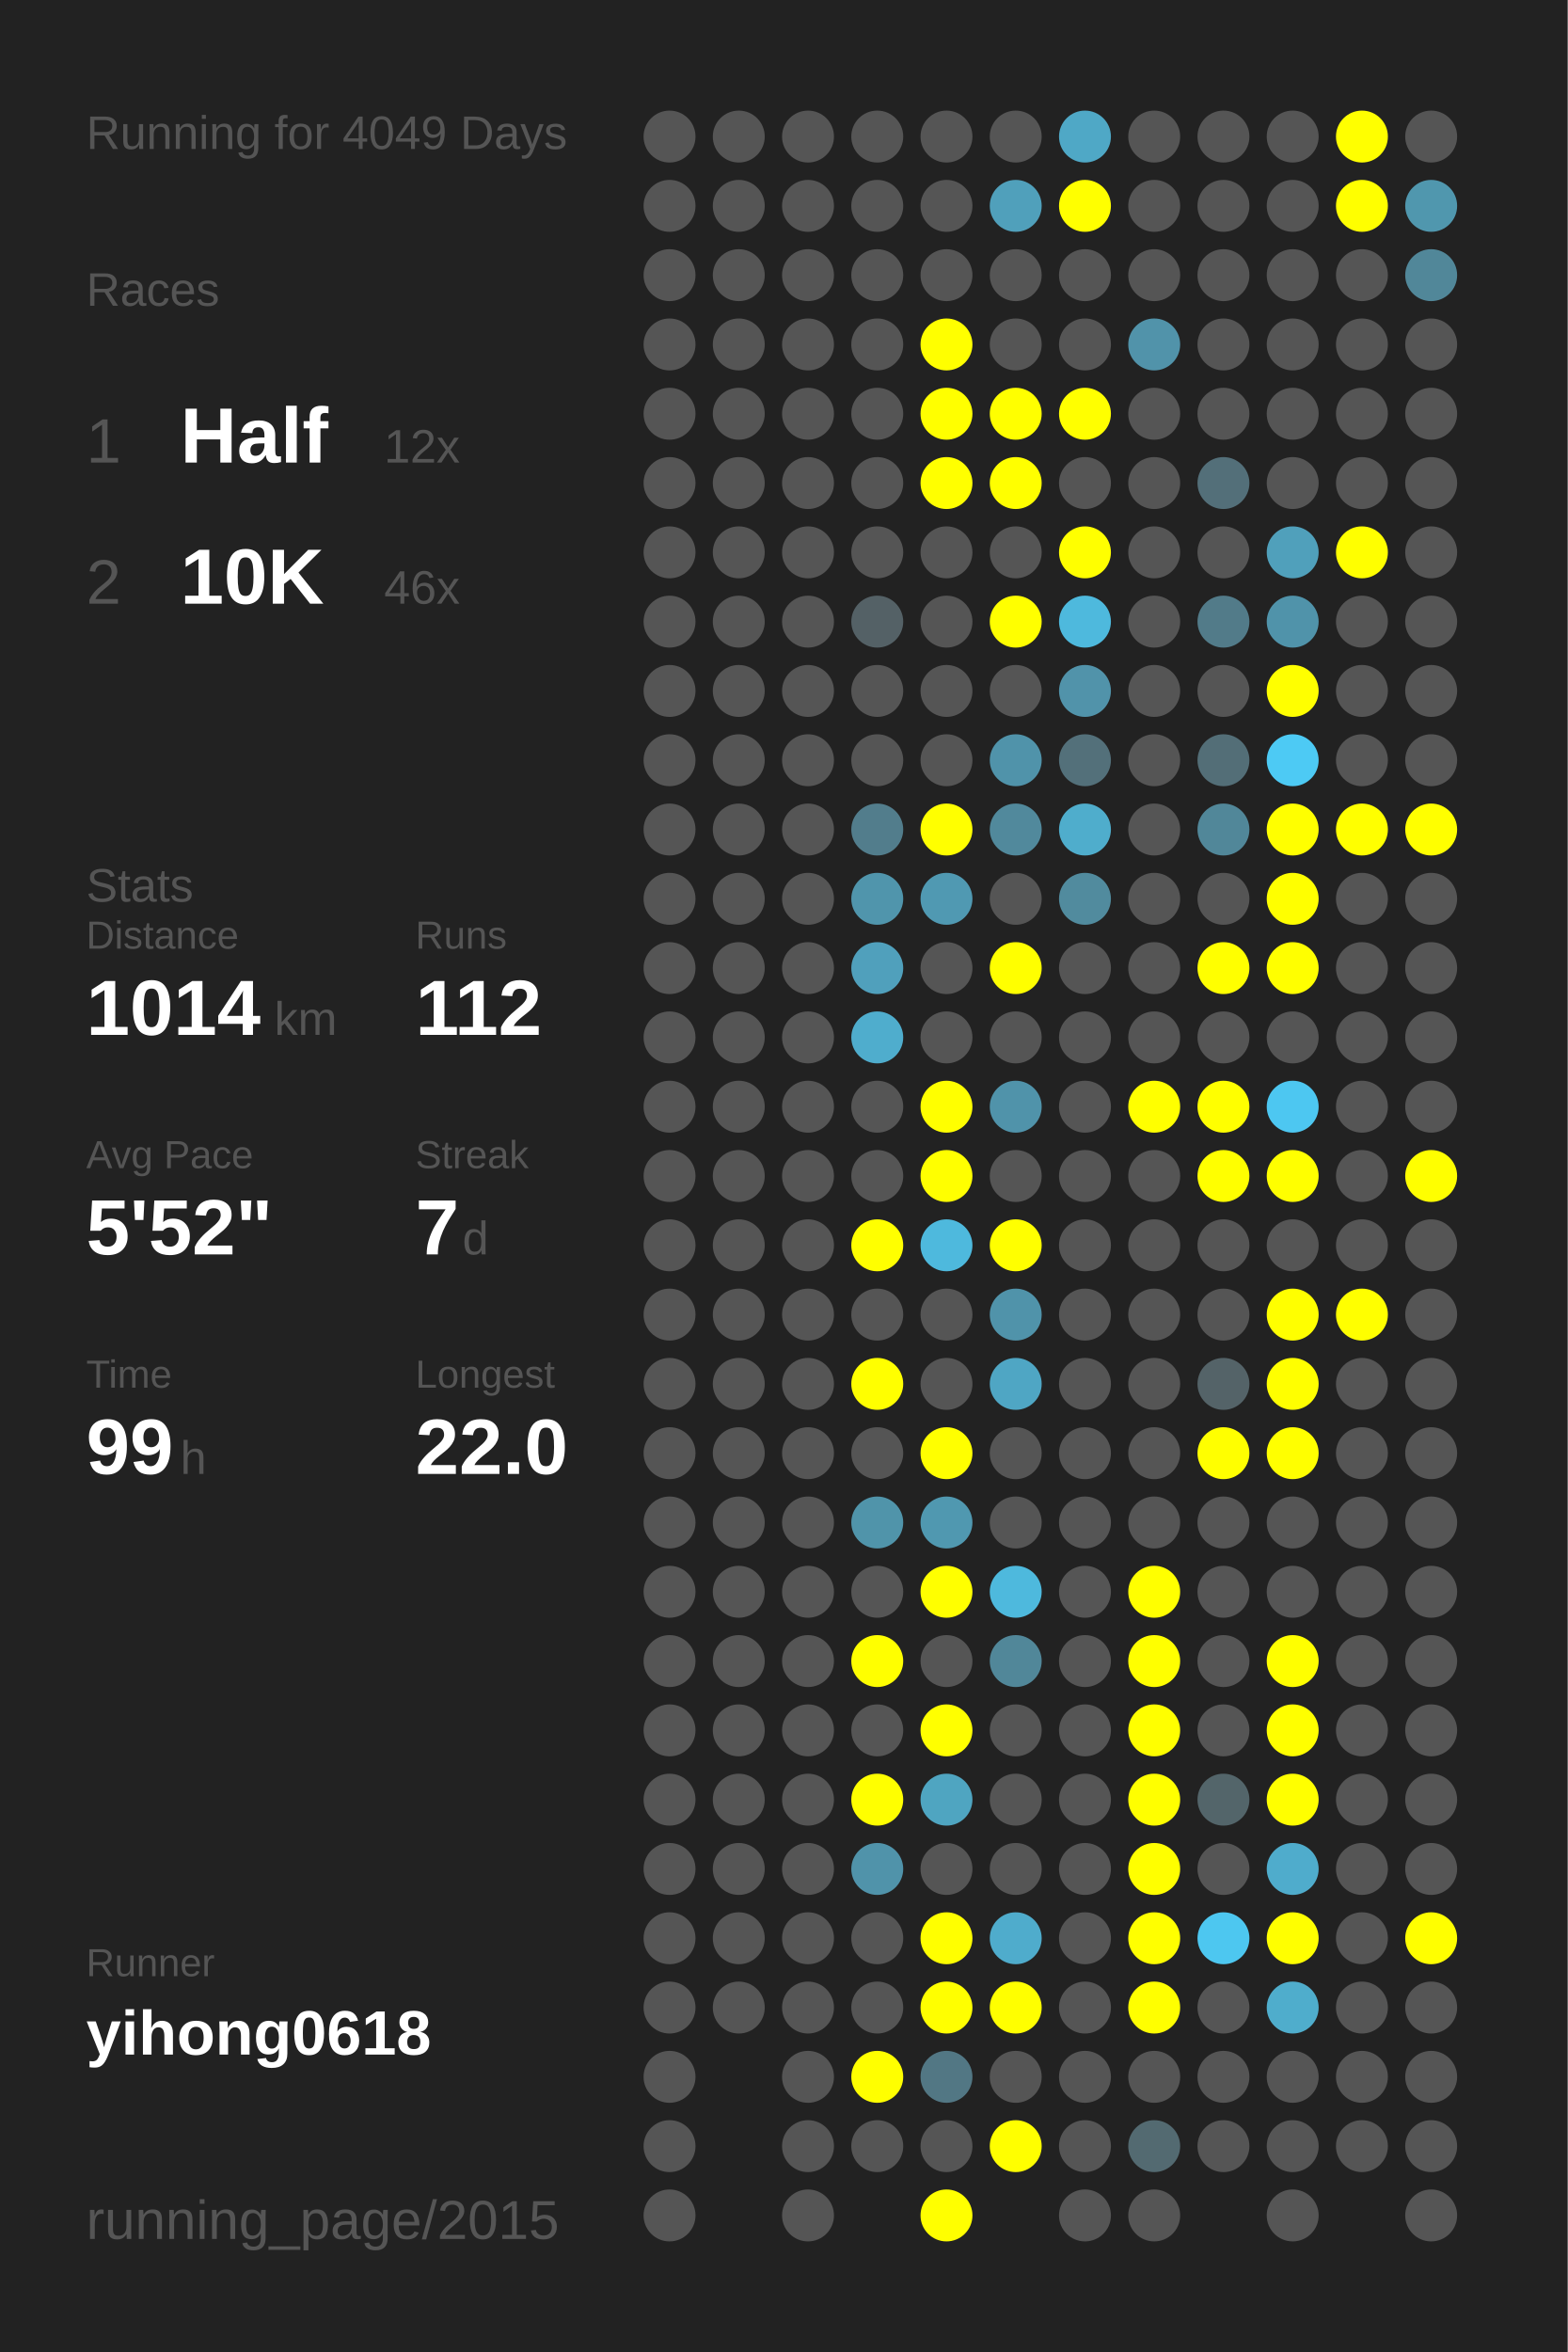
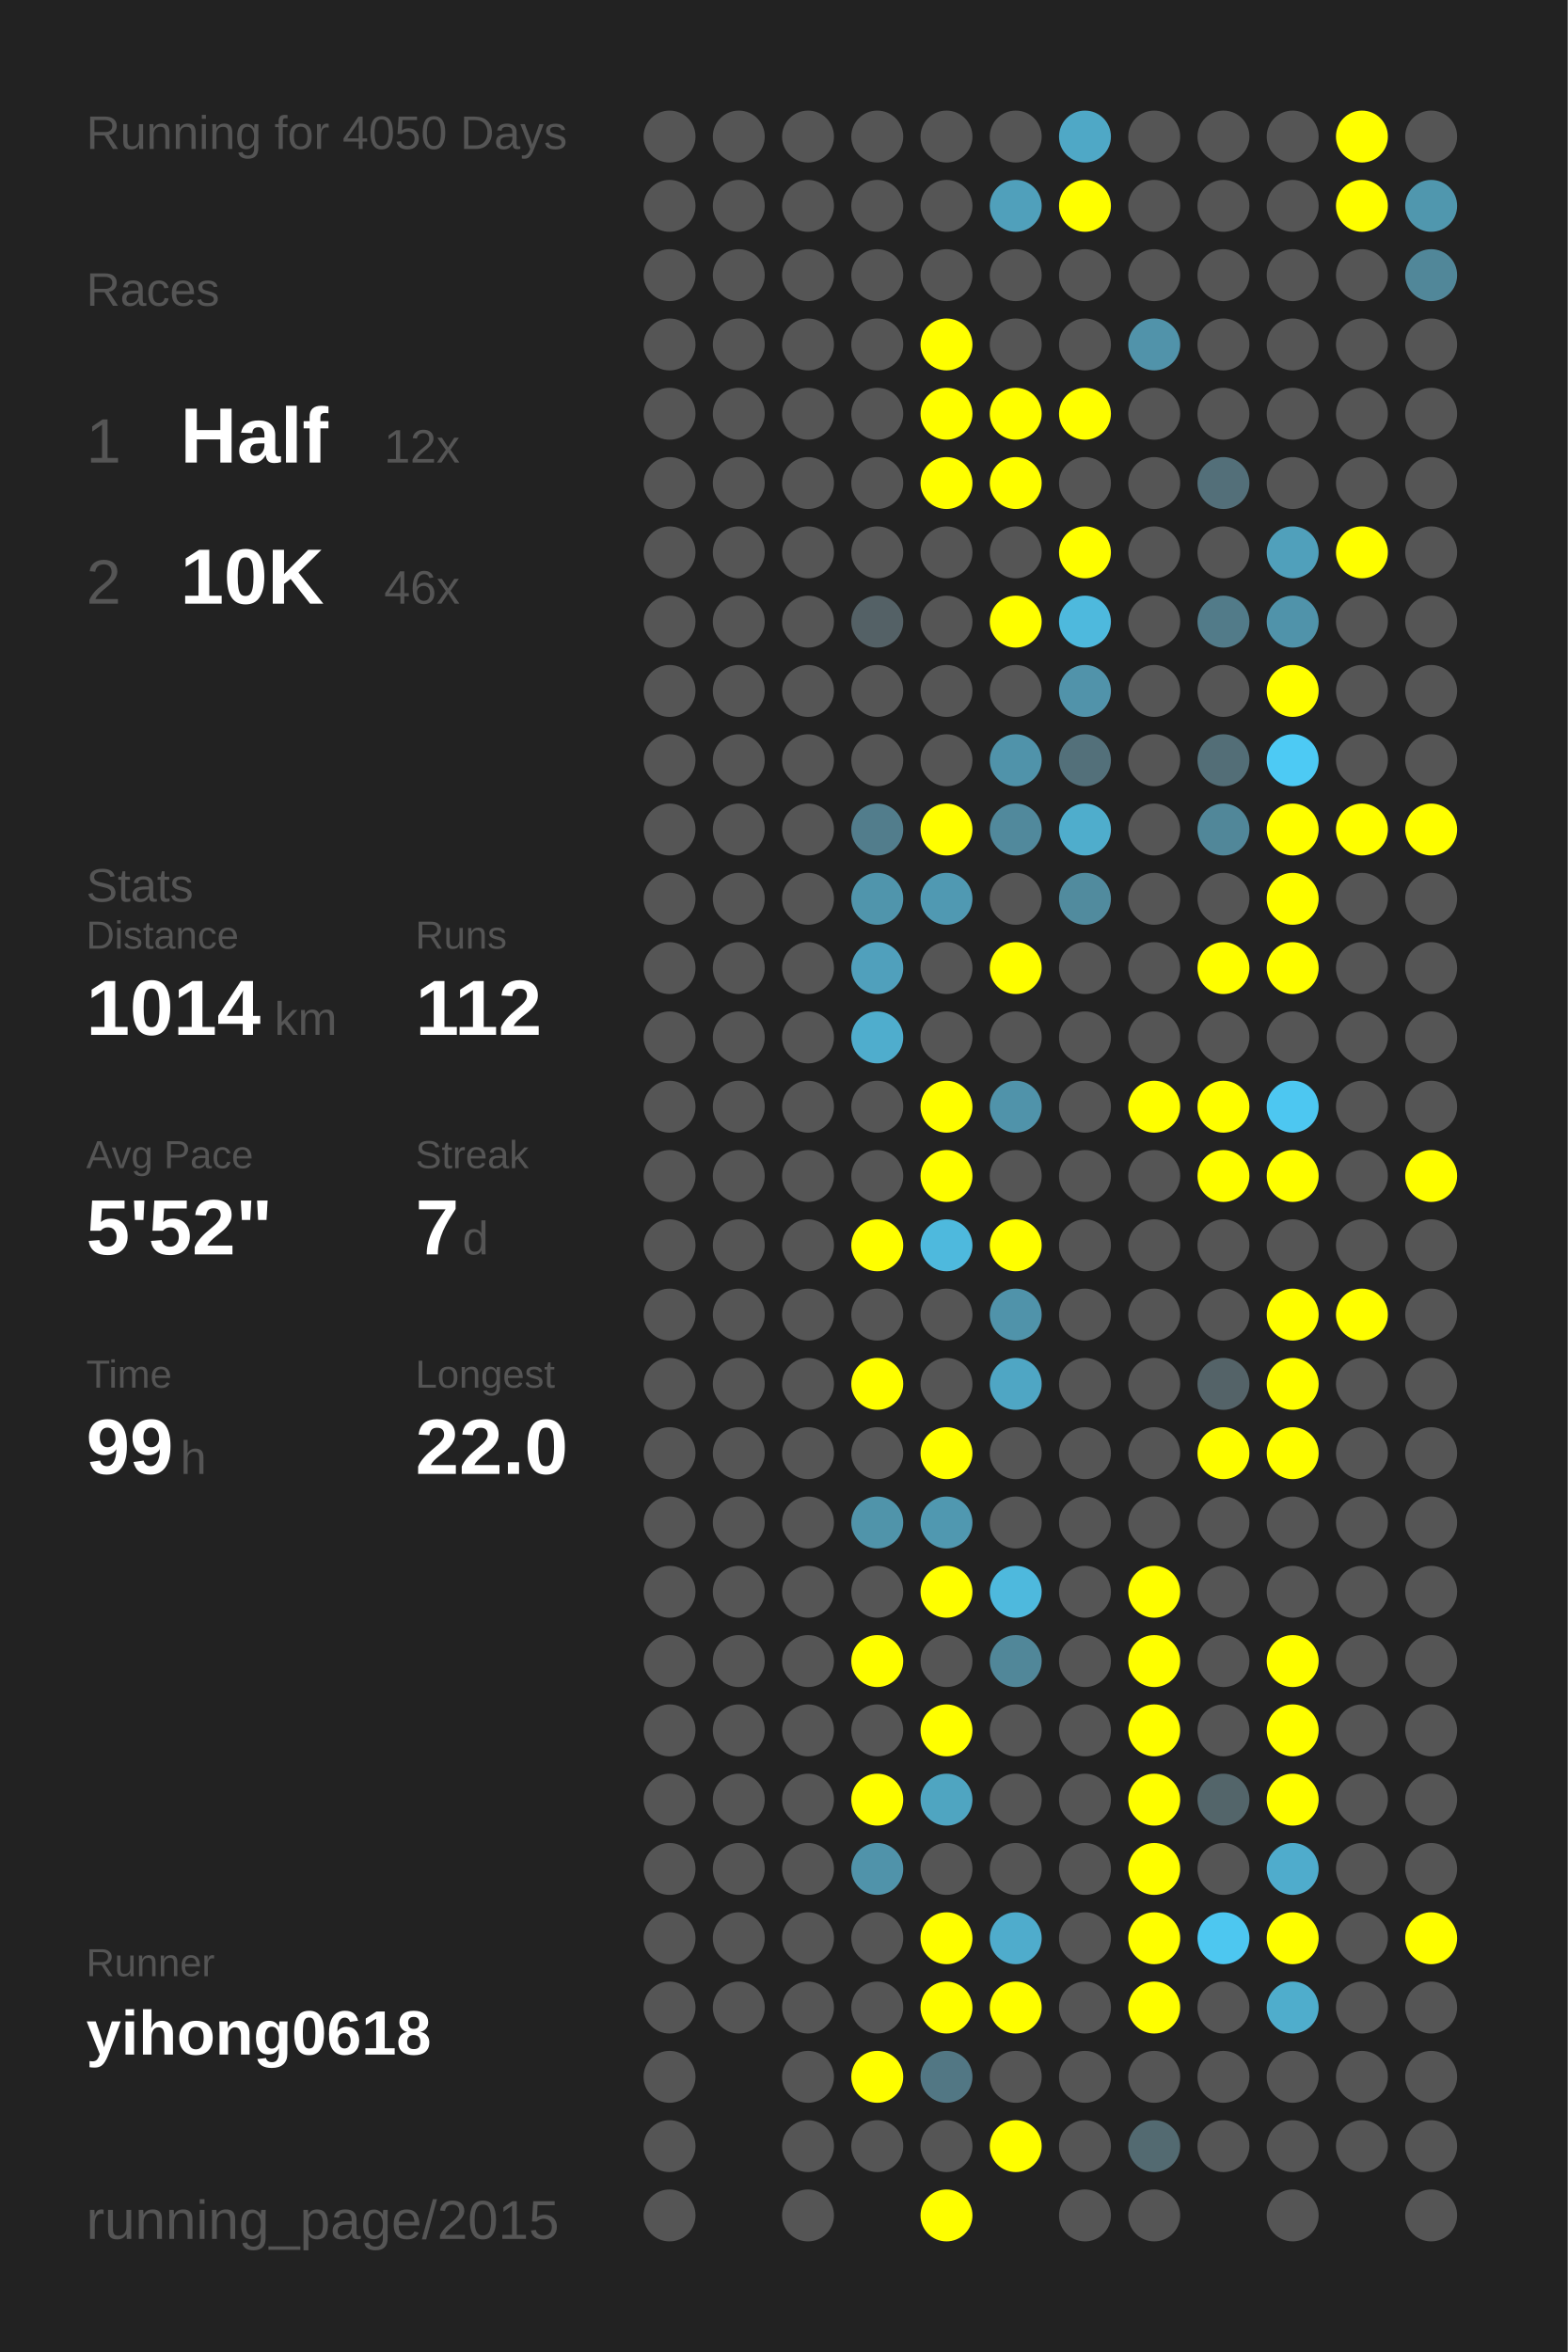
<svg xmlns="http://www.w3.org/2000/svg" baseProfile="full" height="300mm" version="1.1" viewBox="0,0,200,300" width="200mm">
  <defs />
  <rect fill="#222222" height="300" width="200" x="0" y="0" />
-   <text fill="#555555" style="font-size:6px; font-family:Arial;" x="11" y="19">Running for 4049 Days</text>
+   <text fill="#555555" style="font-size:6px; font-family:Arial;" x="11" y="19">Running for 4050 Days</text>
  <text fill="#555555" style="font-size:6px; font-family:Arial;" x="11" y="39">Races</text>
  <text fill="#555555" style="font-size:8px; font-family:Arial;" x="11" y="59">1</text>
  <text fill="#FFFFFF" style="font-size:10px; font-family:Arial; font-weight:bold;" x="23" y="59">Half</text>
  <text fill="#555555" style="font-size:6px; font-family:Arial;" x="49" y="59">12x</text>
  <text fill="#555555" style="font-size:8px; font-family:Arial;" x="11" y="77">2</text>
  <text fill="#FFFFFF" style="font-size:10px; font-family:Arial; font-weight:bold;" x="23" y="77">10K</text>
  <text fill="#555555" style="font-size:6px; font-family:Arial;" x="49" y="77">46x</text>
  <text fill="#555555" style="font-size:6px; font-family:Arial;" x="11" y="115">Stats</text>
  <text fill="#555555" style="font-size:5px; font-family:Arial;" x="11" y="121">Distance</text>
  <text fill="#FFFFFF" style="font-size:10px; font-family:Arial; font-weight:bold;" x="11" y="132">1014</text>
  <text fill="#555555" style="font-size:6px; font-family:Arial;" x="35" y="132">km</text>
  <text fill="#555555" style="font-size:5px; font-family:Arial;" x="53" y="121">Runs</text>
  <text fill="#FFFFFF" style="font-size:10px; font-family:Arial; font-weight:bold;" x="53" y="132">112</text>
  <text fill="#555555" style="font-size:5px; font-family:Arial;" x="11" y="149">Avg Pace</text>
  <text fill="#FFFFFF" style="font-size:10px; font-family:Arial; font-weight:bold;" x="11" y="160">5'52"</text>
  <text fill="#555555" style="font-size:5px; font-family:Arial;" x="53" y="149">Streak</text>
  <text fill="#FFFFFF" style="font-size:10px; font-family:Arial; font-weight:bold;" x="53" y="160">7</text>
  <text fill="#555555" style="font-size:6px; font-family:Arial;" x="59" y="160">d</text>
  <text fill="#555555" style="font-size:5px; font-family:Arial;" x="11" y="177">Time</text>
  <text fill="#FFFFFF" style="font-size:10px; font-family:Arial; font-weight:bold;" x="11" y="188">99</text>
  <text fill="#555555" style="font-size:6px; font-family:Arial;" x="23" y="188">h</text>
  <text fill="#555555" style="font-size:5px; font-family:Arial;" x="53" y="177">Longest</text>
  <text fill="#FFFFFF" style="font-size:10px; font-family:Arial; font-weight:bold;" x="53" y="188">22.0</text>
  <text fill="#555555" style="font-size:5px; font-family:Arial;" x="11" y="252.065">Runner</text>
  <text fill="#FFFFFF" style="font-size:8px; font-family:Arial; font-weight:bold;" x="11" y="262.065">yihong0618</text>
  <text fill="#555555" style="font-size:7px; font-family:Arial;" x="11" y="285.581">running_page/2015</text>
  <circle cx="85.417" cy="17.419" fill="#555555" r="3.312" />
  <circle cx="85.417" cy="26.258" fill="#555555" r="3.312" />
  <circle cx="85.417" cy="35.097" fill="#555555" r="3.312" />
  <circle cx="85.417" cy="43.935" fill="#555555" r="3.312" />
  <circle cx="85.417" cy="52.774" fill="#555555" r="3.312" />
  <circle cx="85.417" cy="61.613" fill="#555555" r="3.312" />
  <circle cx="85.417" cy="70.452" fill="#555555" r="3.312" />
  <circle cx="85.417" cy="79.29" fill="#555555" r="3.312" />
  <circle cx="85.417" cy="88.129" fill="#555555" r="3.312" />
  <circle cx="85.417" cy="96.968" fill="#555555" r="3.312" />
  <circle cx="85.417" cy="105.806" fill="#555555" r="3.312" />
  <circle cx="85.417" cy="114.645" fill="#555555" r="3.312" />
  <circle cx="85.417" cy="123.484" fill="#555555" r="3.312" />
  <circle cx="85.417" cy="132.323" fill="#555555" r="3.312" />
  <circle cx="85.417" cy="141.161" fill="#555555" r="3.312" />
  <circle cx="85.417" cy="150" fill="#555555" r="3.312" />
  <circle cx="85.417" cy="158.839" fill="#555555" r="3.312" />
  <circle cx="85.417" cy="167.677" fill="#555555" r="3.312" />
  <circle cx="85.417" cy="176.516" fill="#555555" r="3.312" />
  <circle cx="85.417" cy="185.355" fill="#555555" r="3.312" />
  <circle cx="85.417" cy="194.194" fill="#555555" r="3.312" />
  <circle cx="85.417" cy="203.032" fill="#555555" r="3.312" />
  <circle cx="85.417" cy="211.871" fill="#555555" r="3.312" />
  <circle cx="85.417" cy="220.71" fill="#555555" r="3.312" />
  <circle cx="85.417" cy="229.548" fill="#555555" r="3.312" />
  <circle cx="85.417" cy="238.387" fill="#555555" r="3.312" />
  <circle cx="85.417" cy="247.226" fill="#555555" r="3.312" />
  <circle cx="85.417" cy="256.065" fill="#555555" r="3.312" />
  <circle cx="85.417" cy="264.903" fill="#555555" r="3.312" />
  <circle cx="85.417" cy="273.742" fill="#555555" r="3.312" />
  <circle cx="85.417" cy="282.581" fill="#555555" r="3.312" />
  <circle cx="94.25" cy="17.419" fill="#555555" r="3.312" />
  <circle cx="94.25" cy="26.258" fill="#555555" r="3.312" />
  <circle cx="94.25" cy="35.097" fill="#555555" r="3.312" />
  <circle cx="94.25" cy="43.935" fill="#555555" r="3.312" />
  <circle cx="94.25" cy="52.774" fill="#555555" r="3.312" />
  <circle cx="94.25" cy="61.613" fill="#555555" r="3.312" />
  <circle cx="94.25" cy="70.452" fill="#555555" r="3.312" />
  <circle cx="94.25" cy="79.29" fill="#555555" r="3.312" />
  <circle cx="94.25" cy="88.129" fill="#555555" r="3.312" />
  <circle cx="94.25" cy="96.968" fill="#555555" r="3.312" />
  <circle cx="94.25" cy="105.806" fill="#555555" r="3.312" />
  <circle cx="94.25" cy="114.645" fill="#555555" r="3.312" />
  <circle cx="94.25" cy="123.484" fill="#555555" r="3.312" />
  <circle cx="94.25" cy="132.323" fill="#555555" r="3.312" />
  <circle cx="94.25" cy="141.161" fill="#555555" r="3.312" />
  <circle cx="94.25" cy="150" fill="#555555" r="3.312" />
  <circle cx="94.25" cy="158.839" fill="#555555" r="3.312" />
  <circle cx="94.25" cy="167.677" fill="#555555" r="3.312" />
  <circle cx="94.25" cy="176.516" fill="#555555" r="3.312" />
  <circle cx="94.25" cy="185.355" fill="#555555" r="3.312" />
  <circle cx="94.25" cy="194.194" fill="#555555" r="3.312" />
  <circle cx="94.25" cy="203.032" fill="#555555" r="3.312" />
  <circle cx="94.25" cy="211.871" fill="#555555" r="3.312" />
  <circle cx="94.25" cy="220.71" fill="#555555" r="3.312" />
  <circle cx="94.25" cy="229.548" fill="#555555" r="3.312" />
  <circle cx="94.25" cy="238.387" fill="#555555" r="3.312" />
  <circle cx="94.25" cy="247.226" fill="#555555" r="3.312" />
  <circle cx="94.25" cy="256.065" fill="#555555" r="3.312" />
  <circle cx="103.083" cy="17.419" fill="#555555" r="3.312" />
  <circle cx="103.083" cy="26.258" fill="#555555" r="3.312" />
  <circle cx="103.083" cy="35.097" fill="#555555" r="3.312" />
  <circle cx="103.083" cy="43.935" fill="#555555" r="3.312" />
  <circle cx="103.083" cy="52.774" fill="#555555" r="3.312" />
  <circle cx="103.083" cy="61.613" fill="#555555" r="3.312" />
  <circle cx="103.083" cy="70.452" fill="#555555" r="3.312" />
  <circle cx="103.083" cy="79.29" fill="#555555" r="3.312" />
  <circle cx="103.083" cy="88.129" fill="#555555" r="3.312" />
  <circle cx="103.083" cy="96.968" fill="#555555" r="3.312" />
  <circle cx="103.083" cy="105.806" fill="#555555" r="3.312" />
  <circle cx="103.083" cy="114.645" fill="#555555" r="3.312" />
  <circle cx="103.083" cy="123.484" fill="#555555" r="3.312" />
  <circle cx="103.083" cy="132.323" fill="#555555" r="3.312" />
  <circle cx="103.083" cy="141.161" fill="#555555" r="3.312" />
  <circle cx="103.083" cy="150" fill="#555555" r="3.312" />
  <circle cx="103.083" cy="158.839" fill="#555555" r="3.312" />
  <circle cx="103.083" cy="167.677" fill="#555555" r="3.312" />
  <circle cx="103.083" cy="176.516" fill="#555555" r="3.312" />
  <circle cx="103.083" cy="185.355" fill="#555555" r="3.312" />
  <circle cx="103.083" cy="194.194" fill="#555555" r="3.312" />
  <circle cx="103.083" cy="203.032" fill="#555555" r="3.312" />
  <circle cx="103.083" cy="211.871" fill="#555555" r="3.312" />
  <circle cx="103.083" cy="220.71" fill="#555555" r="3.312" />
  <circle cx="103.083" cy="229.548" fill="#555555" r="3.312" />
  <circle cx="103.083" cy="238.387" fill="#555555" r="3.312" />
  <circle cx="103.083" cy="247.226" fill="#555555" r="3.312" />
  <circle cx="103.083" cy="256.065" fill="#555555" r="3.312" />
  <circle cx="103.083" cy="264.903" fill="#555555" r="3.312" />
  <circle cx="103.083" cy="273.742" fill="#555555" r="3.312" />
  <circle cx="103.083" cy="282.581" fill="#555555" r="3.312" />
  <circle cx="111.917" cy="17.419" fill="#555555" r="3.312" />
  <circle cx="111.917" cy="26.258" fill="#555555" r="3.312" />
  <circle cx="111.917" cy="35.097" fill="#555555" r="3.312" />
  <circle cx="111.917" cy="43.935" fill="#555555" r="3.312" />
  <circle cx="111.917" cy="52.774" fill="#555555" r="3.312" />
  <circle cx="111.917" cy="61.613" fill="#555555" r="3.312" />
  <circle cx="111.917" cy="70.452" fill="#555555" r="3.312" />
  <circle cx="111.917" cy="79.29" fill="#546166" r="3.312" />
  <circle cx="111.917" cy="88.129" fill="#555555" r="3.312" />
  <circle cx="111.917" cy="96.968" fill="#555555" r="3.312" />
  <circle cx="111.917" cy="105.806" fill="#527d8c" r="3.312" />
  <circle cx="111.917" cy="114.645" fill="#5095ac" r="3.312" />
  <circle cx="111.917" cy="123.484" fill="#50a0bc" r="3.312" />
  <circle cx="111.917" cy="132.323" fill="#4fadcd" r="3.312" />
  <circle cx="111.917" cy="141.161" fill="#555555" r="3.312" />
  <circle cx="111.917" cy="150" fill="#555555" r="3.312" />
  <circle cx="111.917" cy="158.839" fill="#FFFF00" r="3.312" />
  <circle cx="111.917" cy="167.677" fill="#555555" r="3.312" />
  <circle cx="111.917" cy="176.516" fill="#FFFF00" r="3.312" />
  <circle cx="111.917" cy="185.355" fill="#555555" r="3.312" />
  <circle cx="111.917" cy="194.194" fill="#5094aa" r="3.312" />
  <circle cx="111.917" cy="203.032" fill="#555555" r="3.312" />
  <circle cx="111.917" cy="211.871" fill="#FFFF00" r="3.312" />
  <circle cx="111.917" cy="220.71" fill="#555555" r="3.312" />
  <circle cx="111.917" cy="229.548" fill="#FFFF00" r="3.312" />
  <circle cx="111.917" cy="238.387" fill="#5093aa" r="3.312" />
  <circle cx="111.917" cy="247.226" fill="#555555" r="3.312" />
  <circle cx="111.917" cy="256.065" fill="#555555" r="3.312" />
  <circle cx="111.917" cy="264.903" fill="#FFFF00" r="3.312" />
  <circle cx="111.917" cy="273.742" fill="#555555" r="3.312" />
  <circle cx="120.75" cy="17.419" fill="#555555" r="3.312" />
  <circle cx="120.75" cy="26.258" fill="#555555" r="3.312" />
  <circle cx="120.75" cy="35.097" fill="#555555" r="3.312" />
  <circle cx="120.75" cy="43.935" fill="#FFFF00" r="3.312" />
  <circle cx="120.75" cy="52.774" fill="#FFFF00" r="3.312" />
  <circle cx="120.75" cy="61.613" fill="#FFFF00" r="3.312" />
  <circle cx="120.75" cy="70.452" fill="#555555" r="3.312" />
  <circle cx="120.75" cy="79.29" fill="#555555" r="3.312" />
  <circle cx="120.75" cy="88.129" fill="#555555" r="3.312" />
  <circle cx="120.75" cy="96.968" fill="#555555" r="3.312" />
  <circle cx="120.75" cy="105.806" fill="#FFFF00" r="3.312" />
  <circle cx="120.75" cy="114.645" fill="#5099b2" r="3.312" />
  <circle cx="120.75" cy="123.484" fill="#555555" r="3.312" />
  <circle cx="120.75" cy="132.323" fill="#555555" r="3.312" />
  <circle cx="120.75" cy="141.161" fill="#FFFF00" r="3.312" />
  <circle cx="120.75" cy="150" fill="#FFFF00" r="3.312" />
  <circle cx="120.75" cy="158.839" fill="#4eb9dd" r="3.312" />
  <circle cx="120.75" cy="167.677" fill="#555555" r="3.312" />
  <circle cx="120.75" cy="176.516" fill="#555555" r="3.312" />
  <circle cx="120.75" cy="185.355" fill="#FFFF00" r="3.312" />
  <circle cx="120.75" cy="194.194" fill="#5098b0" r="3.312" />
  <circle cx="120.75" cy="203.032" fill="#FFFF00" r="3.312" />
  <circle cx="120.75" cy="211.871" fill="#555555" r="3.312" />
  <circle cx="120.75" cy="220.71" fill="#FFFF00" r="3.312" />
  <circle cx="120.75" cy="229.548" fill="#4fa5c1" r="3.312" />
  <circle cx="120.75" cy="238.387" fill="#555555" r="3.312" />
  <circle cx="120.75" cy="247.226" fill="#FFFF00" r="3.312" />
  <circle cx="120.75" cy="256.065" fill="#FFFF00" r="3.312" />
  <circle cx="120.75" cy="264.903" fill="#527784" r="3.312" />
  <circle cx="120.75" cy="273.742" fill="#555555" r="3.312" />
  <circle cx="120.75" cy="282.581" fill="#FFFF00" r="3.312" />
  <circle cx="129.583" cy="17.419" fill="#555555" r="3.312" />
  <circle cx="129.583" cy="26.258" fill="#50a0bb" r="3.312" />
  <circle cx="129.583" cy="35.097" fill="#555555" r="3.312" />
  <circle cx="129.583" cy="43.935" fill="#555555" r="3.312" />
  <circle cx="129.583" cy="52.774" fill="#FFFF00" r="3.312" />
  <circle cx="129.583" cy="61.613" fill="#FFFF00" r="3.312" />
  <circle cx="129.583" cy="70.452" fill="#555555" r="3.312" />
  <circle cx="129.583" cy="79.29" fill="#FFFF00" r="3.312" />
  <circle cx="129.583" cy="88.129" fill="#555555" r="3.312" />
  <circle cx="129.583" cy="96.968" fill="#5093aa" r="3.312" />
  <circle cx="129.583" cy="105.806" fill="#51899c" r="3.312" />
  <circle cx="129.583" cy="114.645" fill="#555555" r="3.312" />
  <circle cx="129.583" cy="123.484" fill="#FFFF00" r="3.312" />
  <circle cx="129.583" cy="132.323" fill="#555555" r="3.312" />
  <circle cx="129.583" cy="141.161" fill="#5093aa" r="3.312" />
  <circle cx="129.583" cy="150" fill="#555555" r="3.312" />
  <circle cx="129.583" cy="158.839" fill="#FFFF00" r="3.312" />
  <circle cx="129.583" cy="167.677" fill="#5093aa" r="3.312" />
  <circle cx="129.583" cy="176.516" fill="#4fa6c4" r="3.312" />
  <circle cx="129.583" cy="185.355" fill="#555555" r="3.312" />
  <circle cx="129.583" cy="194.194" fill="#555555" r="3.312" />
  <circle cx="129.583" cy="203.032" fill="#4eb9dd" r="3.312" />
  <circle cx="129.583" cy="211.871" fill="#518799" r="3.312" />
  <circle cx="129.583" cy="220.71" fill="#555555" r="3.312" />
  <circle cx="129.583" cy="229.548" fill="#555555" r="3.312" />
  <circle cx="129.583" cy="238.387" fill="#555555" r="3.312" />
  <circle cx="129.583" cy="247.226" fill="#4faccc" r="3.312" />
  <circle cx="129.583" cy="256.065" fill="#FFFF00" r="3.312" />
  <circle cx="129.583" cy="264.903" fill="#555555" r="3.312" />
  <circle cx="129.583" cy="273.742" fill="#FFFF00" r="3.312" />
  <circle cx="138.417" cy="17.419" fill="#4fa8c6" r="3.312" />
  <circle cx="138.417" cy="26.258" fill="#FFFF00" r="3.312" />
  <circle cx="138.417" cy="35.097" fill="#555555" r="3.312" />
  <circle cx="138.417" cy="43.935" fill="#555555" r="3.312" />
  <circle cx="138.417" cy="52.774" fill="#FFFF00" r="3.312" />
  <circle cx="138.417" cy="61.613" fill="#555555" r="3.312" />
  <circle cx="138.417" cy="70.452" fill="#FFFF00" r="3.312" />
  <circle cx="138.417" cy="79.29" fill="#4eb9dd" r="3.312" />
  <circle cx="138.417" cy="88.129" fill="#5193aa" r="3.312" />
  <circle cx="138.417" cy="96.968" fill="#53707a" r="3.312" />
  <circle cx="138.417" cy="105.806" fill="#4fadcc" r="3.312" />
  <circle cx="138.417" cy="114.645" fill="#518b9e" r="3.312" />
  <circle cx="138.417" cy="123.484" fill="#555555" r="3.312" />
  <circle cx="138.417" cy="132.323" fill="#555555" r="3.312" />
  <circle cx="138.417" cy="141.161" fill="#555555" r="3.312" />
  <circle cx="138.417" cy="150" fill="#555555" r="3.312" />
  <circle cx="138.417" cy="158.839" fill="#555555" r="3.312" />
  <circle cx="138.417" cy="167.677" fill="#555555" r="3.312" />
  <circle cx="138.417" cy="176.516" fill="#555555" r="3.312" />
  <circle cx="138.417" cy="185.355" fill="#555555" r="3.312" />
  <circle cx="138.417" cy="194.194" fill="#555555" r="3.312" />
  <circle cx="138.417" cy="203.032" fill="#555555" r="3.312" />
  <circle cx="138.417" cy="211.871" fill="#555555" r="3.312" />
  <circle cx="138.417" cy="220.71" fill="#555555" r="3.312" />
  <circle cx="138.417" cy="229.548" fill="#555555" r="3.312" />
  <circle cx="138.417" cy="238.387" fill="#555555" r="3.312" />
  <circle cx="138.417" cy="247.226" fill="#555555" r="3.312" />
  <circle cx="138.417" cy="256.065" fill="#555555" r="3.312" />
  <circle cx="138.417" cy="264.903" fill="#555555" r="3.312" />
  <circle cx="138.417" cy="273.742" fill="#555555" r="3.312" />
  <circle cx="138.417" cy="282.581" fill="#555555" r="3.312" />
  <circle cx="147.25" cy="17.419" fill="#555555" r="3.312" />
  <circle cx="147.25" cy="26.258" fill="#555555" r="3.312" />
  <circle cx="147.25" cy="35.097" fill="#555555" r="3.312" />
  <circle cx="147.25" cy="43.935" fill="#5193aa" r="3.312" />
  <circle cx="147.25" cy="52.774" fill="#555555" r="3.312" />
  <circle cx="147.25" cy="61.613" fill="#555555" r="3.312" />
  <circle cx="147.25" cy="70.452" fill="#555555" r="3.312" />
  <circle cx="147.25" cy="79.29" fill="#555555" r="3.312" />
  <circle cx="147.25" cy="88.129" fill="#555555" r="3.312" />
  <circle cx="147.25" cy="96.968" fill="#555555" r="3.312" />
  <circle cx="147.25" cy="105.806" fill="#555555" r="3.312" />
  <circle cx="147.25" cy="114.645" fill="#555555" r="3.312" />
  <circle cx="147.25" cy="123.484" fill="#555555" r="3.312" />
  <circle cx="147.25" cy="132.323" fill="#555555" r="3.312" />
  <circle cx="147.25" cy="141.161" fill="#FFFF00" r="3.312" />
  <circle cx="147.25" cy="150" fill="#555555" r="3.312" />
  <circle cx="147.25" cy="158.839" fill="#555555" r="3.312" />
  <circle cx="147.25" cy="167.677" fill="#555555" r="3.312" />
  <circle cx="147.25" cy="176.516" fill="#555555" r="3.312" />
  <circle cx="147.25" cy="185.355" fill="#555555" r="3.312" />
  <circle cx="147.25" cy="194.194" fill="#555555" r="3.312" />
  <circle cx="147.25" cy="203.032" fill="#FFFF00" r="3.312" />
  <circle cx="147.25" cy="211.871" fill="#FFFF00" r="3.312" />
  <circle cx="147.25" cy="220.71" fill="#FFFF00" r="3.312" />
  <circle cx="147.25" cy="229.548" fill="#FFFF00" r="3.312" />
  <circle cx="147.25" cy="238.387" fill="#FFFF00" r="3.312" />
  <circle cx="147.25" cy="247.226" fill="#FFFF00" r="3.312" />
  <circle cx="147.25" cy="256.065" fill="#FFFF00" r="3.312" />
  <circle cx="147.25" cy="264.903" fill="#555555" r="3.312" />
  <circle cx="147.25" cy="273.742" fill="#536a71" r="3.312" />
  <circle cx="147.25" cy="282.581" fill="#555555" r="3.312" />
  <circle cx="156.083" cy="17.419" fill="#555555" r="3.312" />
  <circle cx="156.083" cy="26.258" fill="#555555" r="3.312" />
  <circle cx="156.083" cy="35.097" fill="#555555" r="3.312" />
  <circle cx="156.083" cy="43.935" fill="#555555" r="3.312" />
  <circle cx="156.083" cy="52.774" fill="#555555" r="3.312" />
  <circle cx="156.083" cy="61.613" fill="#536f79" r="3.312" />
  <circle cx="156.083" cy="70.452" fill="#555555" r="3.312" />
  <circle cx="156.083" cy="79.29" fill="#527b89" r="3.312" />
  <circle cx="156.083" cy="88.129" fill="#555555" r="3.312" />
  <circle cx="156.083" cy="96.968" fill="#536e77" r="3.312" />
  <circle cx="156.083" cy="105.806" fill="#518799" r="3.312" />
  <circle cx="156.083" cy="114.645" fill="#555555" r="3.312" />
  <circle cx="156.083" cy="123.484" fill="#FFFF00" r="3.312" />
  <circle cx="156.083" cy="132.323" fill="#555555" r="3.312" />
  <circle cx="156.083" cy="141.161" fill="#FFFF00" r="3.312" />
  <circle cx="156.083" cy="150" fill="#FFFF00" r="3.312" />
  <circle cx="156.083" cy="158.839" fill="#555555" r="3.312" />
  <circle cx="156.083" cy="167.677" fill="#555555" r="3.312" />
  <circle cx="156.083" cy="176.516" fill="#546368" r="3.312" />
  <circle cx="156.083" cy="185.355" fill="#FFFF00" r="3.312" />
  <circle cx="156.083" cy="194.194" fill="#555555" r="3.312" />
  <circle cx="156.083" cy="203.032" fill="#555555" r="3.312" />
  <circle cx="156.083" cy="211.871" fill="#555555" r="3.312" />
  <circle cx="156.083" cy="220.71" fill="#555555" r="3.312" />
  <circle cx="156.083" cy="229.548" fill="#53656a" r="3.312" />
  <circle cx="156.083" cy="238.387" fill="#555555" r="3.312" />
  <circle cx="156.083" cy="247.226" fill="#4dc7f0" r="3.312" />
  <circle cx="156.083" cy="256.065" fill="#555555" r="3.312" />
  <circle cx="156.083" cy="264.903" fill="#555555" r="3.312" />
  <circle cx="156.083" cy="273.742" fill="#555555" r="3.312" />
  <circle cx="164.917" cy="17.419" fill="#555555" r="3.312" />
  <circle cx="164.917" cy="26.258" fill="#555555" r="3.312" />
  <circle cx="164.917" cy="35.097" fill="#555555" r="3.312" />
  <circle cx="164.917" cy="43.935" fill="#555555" r="3.312" />
  <circle cx="164.917" cy="52.774" fill="#555555" r="3.312" />
  <circle cx="164.917" cy="61.613" fill="#555555" r="3.312" />
  <circle cx="164.917" cy="70.452" fill="#50a0bb" r="3.312" />
  <circle cx="164.917" cy="79.29" fill="#5093aa" r="3.312" />
  <circle cx="164.917" cy="88.129" fill="#FFFF00" r="3.312" />
  <circle cx="164.917" cy="96.968" fill="#4dcaf4" r="3.312" />
  <circle cx="164.917" cy="105.806" fill="#FFFF00" r="3.312" />
  <circle cx="164.917" cy="114.645" fill="#FFFF00" r="3.312" />
  <circle cx="164.917" cy="123.484" fill="#FFFF00" r="3.312" />
  <circle cx="164.917" cy="132.323" fill="#555555" r="3.312" />
  <circle cx="164.917" cy="141.161" fill="#4dc7f1" r="3.312" />
  <circle cx="164.917" cy="150" fill="#FFFF00" r="3.312" />
  <circle cx="164.917" cy="158.839" fill="#555555" r="3.312" />
  <circle cx="164.917" cy="167.677" fill="#FFFF00" r="3.312" />
  <circle cx="164.917" cy="176.516" fill="#FFFF00" r="3.312" />
  <circle cx="164.917" cy="185.355" fill="#FFFF00" r="3.312" />
  <circle cx="164.917" cy="194.194" fill="#555555" r="3.312" />
  <circle cx="164.917" cy="203.032" fill="#555555" r="3.312" />
  <circle cx="164.917" cy="211.871" fill="#FFFF00" r="3.312" />
  <circle cx="164.917" cy="220.71" fill="#FFFF00" r="3.312" />
  <circle cx="164.917" cy="229.548" fill="#FFFF00" r="3.312" />
  <circle cx="164.917" cy="238.387" fill="#4faccc" r="3.312" />
  <circle cx="164.917" cy="247.226" fill="#FFFF00" r="3.312" />
  <circle cx="164.917" cy="256.065" fill="#4fadcc" r="3.312" />
  <circle cx="164.917" cy="264.903" fill="#555555" r="3.312" />
  <circle cx="164.917" cy="273.742" fill="#555555" r="3.312" />
  <circle cx="164.917" cy="282.581" fill="#555555" r="3.312" />
  <circle cx="173.75" cy="17.419" fill="#FFFF00" r="3.312" />
  <circle cx="173.75" cy="26.258" fill="#FFFF00" r="3.312" />
  <circle cx="173.75" cy="35.097" fill="#555555" r="3.312" />
  <circle cx="173.75" cy="43.935" fill="#555555" r="3.312" />
  <circle cx="173.75" cy="52.774" fill="#555555" r="3.312" />
  <circle cx="173.75" cy="61.613" fill="#555555" r="3.312" />
  <circle cx="173.75" cy="70.452" fill="#FFFF00" r="3.312" />
  <circle cx="173.75" cy="79.29" fill="#555555" r="3.312" />
  <circle cx="173.75" cy="88.129" fill="#555555" r="3.312" />
  <circle cx="173.75" cy="96.968" fill="#555555" r="3.312" />
  <circle cx="173.75" cy="105.806" fill="#FFFF00" r="3.312" />
  <circle cx="173.75" cy="114.645" fill="#555555" r="3.312" />
  <circle cx="173.75" cy="123.484" fill="#555555" r="3.312" />
  <circle cx="173.75" cy="132.323" fill="#555555" r="3.312" />
  <circle cx="173.75" cy="141.161" fill="#555555" r="3.312" />
  <circle cx="173.75" cy="150" fill="#555555" r="3.312" />
  <circle cx="173.75" cy="158.839" fill="#555555" r="3.312" />
  <circle cx="173.75" cy="167.677" fill="#FFFF00" r="3.312" />
  <circle cx="173.75" cy="176.516" fill="#555555" r="3.312" />
  <circle cx="173.75" cy="185.355" fill="#555555" r="3.312" />
  <circle cx="173.75" cy="194.194" fill="#555555" r="3.312" />
  <circle cx="173.75" cy="203.032" fill="#555555" r="3.312" />
  <circle cx="173.75" cy="211.871" fill="#555555" r="3.312" />
  <circle cx="173.75" cy="220.71" fill="#555555" r="3.312" />
  <circle cx="173.75" cy="229.548" fill="#555555" r="3.312" />
  <circle cx="173.75" cy="238.387" fill="#555555" r="3.312" />
  <circle cx="173.75" cy="247.226" fill="#555555" r="3.312" />
  <circle cx="173.75" cy="256.065" fill="#555555" r="3.312" />
  <circle cx="173.75" cy="264.903" fill="#555555" r="3.312" />
  <circle cx="173.75" cy="273.742" fill="#555555" r="3.312" />
  <circle cx="182.583" cy="17.419" fill="#555555" r="3.312" />
  <circle cx="182.583" cy="26.258" fill="#5097ae" r="3.312" />
  <circle cx="182.583" cy="35.097" fill="#518799" r="3.312" />
  <circle cx="182.583" cy="43.935" fill="#555555" r="3.312" />
  <circle cx="182.583" cy="52.774" fill="#555555" r="3.312" />
  <circle cx="182.583" cy="61.613" fill="#555555" r="3.312" />
  <circle cx="182.583" cy="70.452" fill="#555555" r="3.312" />
  <circle cx="182.583" cy="79.29" fill="#555555" r="3.312" />
  <circle cx="182.583" cy="88.129" fill="#555555" r="3.312" />
  <circle cx="182.583" cy="96.968" fill="#555555" r="3.312" />
  <circle cx="182.583" cy="105.806" fill="#FFFF00" r="3.312" />
  <circle cx="182.583" cy="114.645" fill="#555555" r="3.312" />
  <circle cx="182.583" cy="123.484" fill="#555555" r="3.312" />
  <circle cx="182.583" cy="132.323" fill="#555555" r="3.312" />
  <circle cx="182.583" cy="141.161" fill="#555555" r="3.312" />
  <circle cx="182.583" cy="150" fill="#FFFF00" r="3.312" />
  <circle cx="182.583" cy="158.839" fill="#555555" r="3.312" />
  <circle cx="182.583" cy="167.677" fill="#555555" r="3.312" />
  <circle cx="182.583" cy="176.516" fill="#555555" r="3.312" />
  <circle cx="182.583" cy="185.355" fill="#555555" r="3.312" />
  <circle cx="182.583" cy="194.194" fill="#555555" r="3.312" />
  <circle cx="182.583" cy="203.032" fill="#555555" r="3.312" />
  <circle cx="182.583" cy="211.871" fill="#555555" r="3.312" />
  <circle cx="182.583" cy="220.71" fill="#555555" r="3.312" />
  <circle cx="182.583" cy="229.548" fill="#555555" r="3.312" />
  <circle cx="182.583" cy="238.387" fill="#555555" r="3.312" />
  <circle cx="182.583" cy="247.226" fill="#FFFF00" r="3.312" />
  <circle cx="182.583" cy="256.065" fill="#555555" r="3.312" />
  <circle cx="182.583" cy="264.903" fill="#555555" r="3.312" />
  <circle cx="182.583" cy="273.742" fill="#555555" r="3.312" />
  <circle cx="182.583" cy="282.581" fill="#555555" r="3.312" />
</svg>
